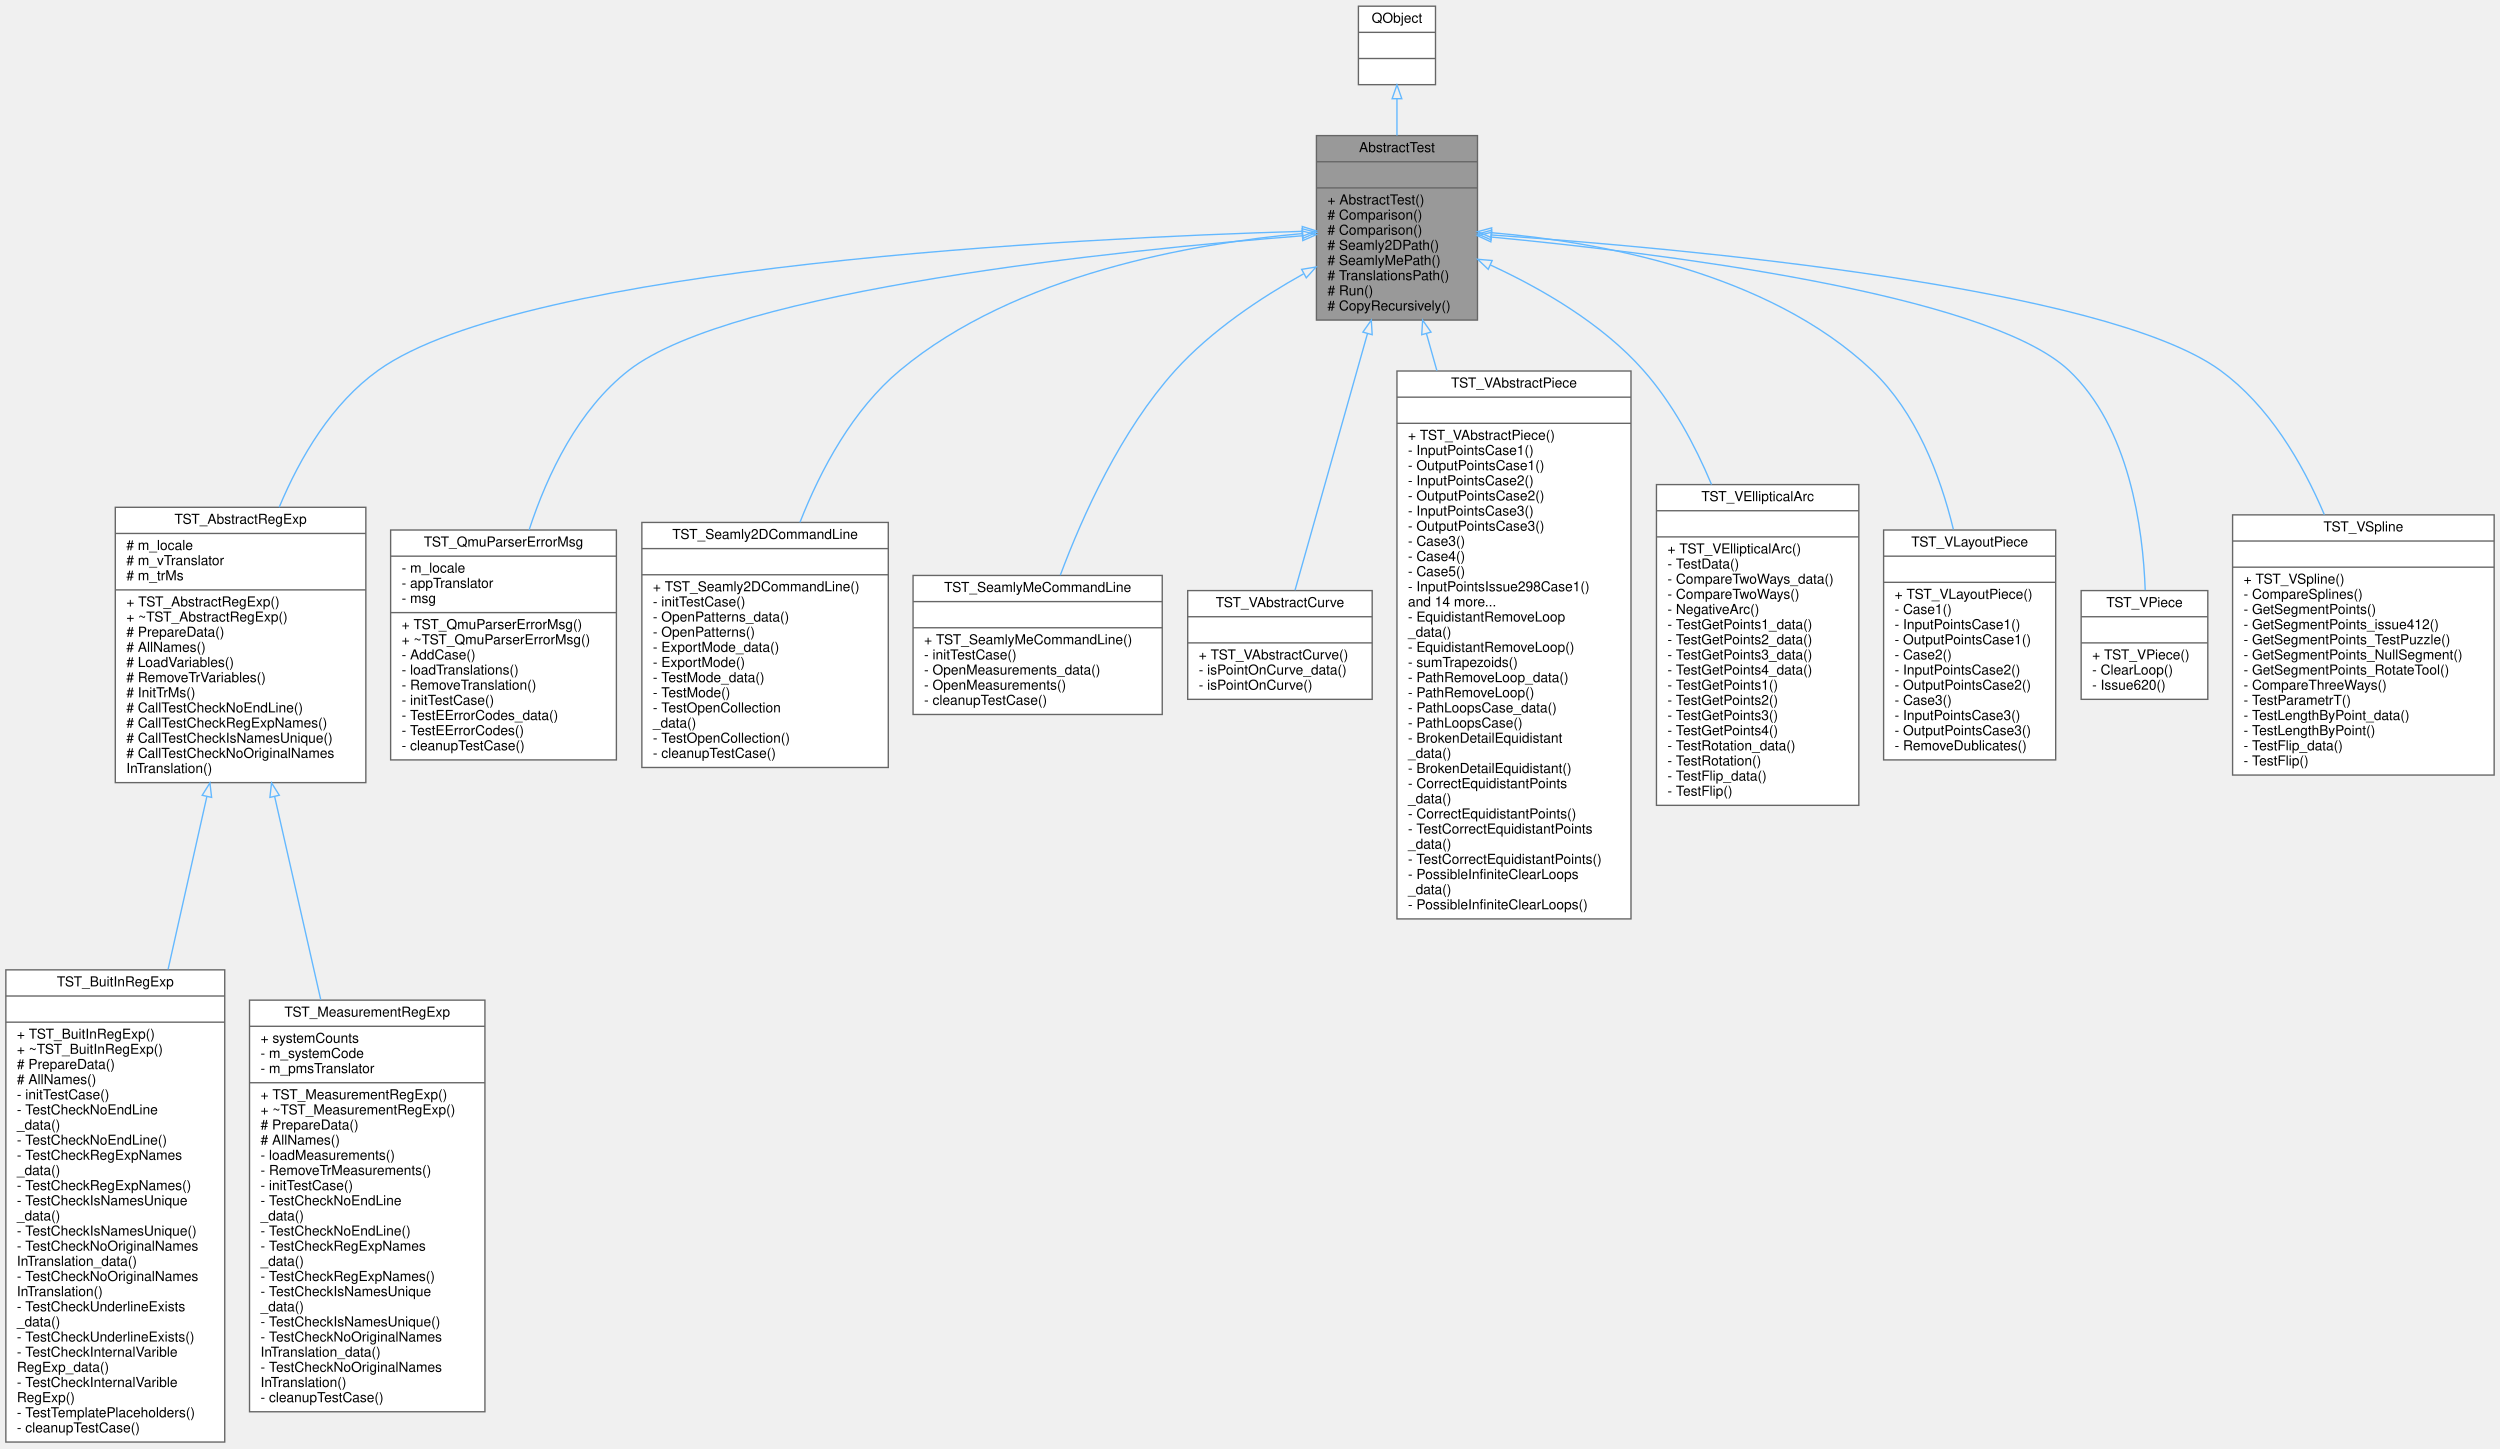
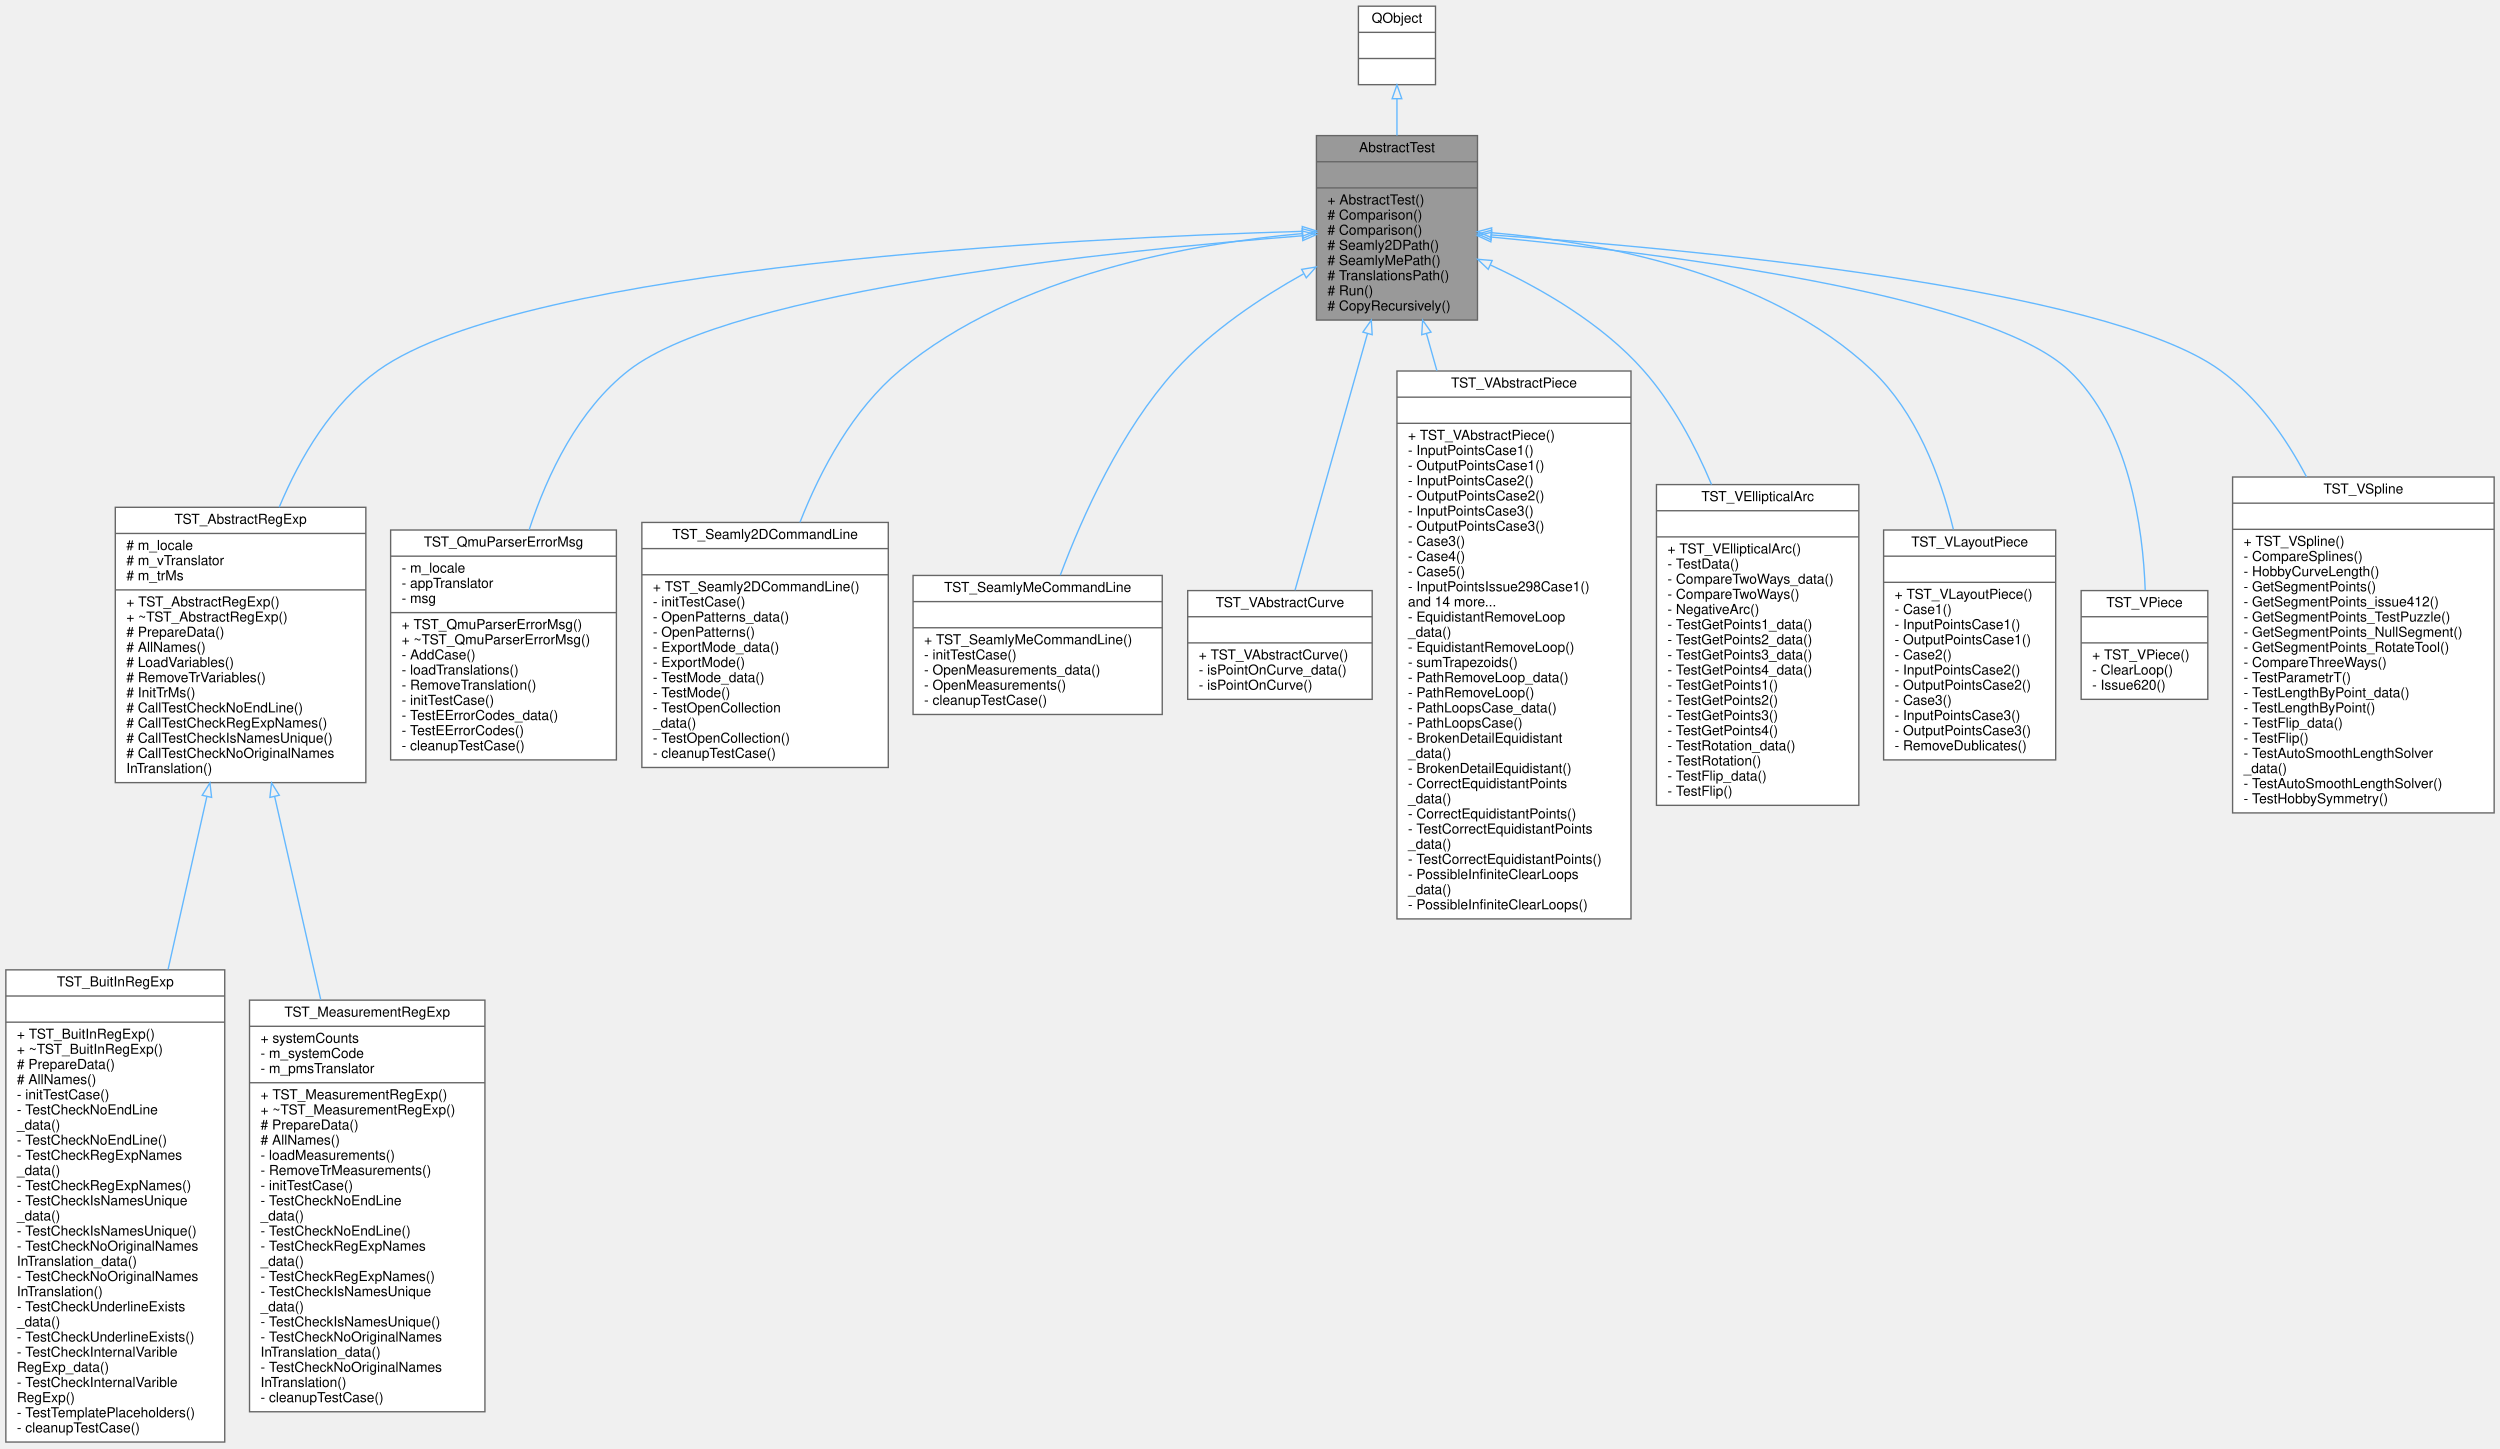
<svg xmlns="http://www.w3.org/2000/svg" xmlns:xlink="http://www.w3.org/1999/xlink" width="1816pt" height="1052pt" viewBox="0.00 0.00 1815.50 1052.00">
  <g id="graph0" class="graph" transform="scale(1 1) rotate(0) translate(4 1048)">
    <g id="node1" class="node">
      <g id="a_node1">
        <a xlink:title=" ">
          <polygon fill="#999999" stroke="#666666" points="952,-815.5 952,-949.5 1069,-949.5 1069,-815.5 952,-815.5" />
          <text text-anchor="middle" x="1010.5" y="-937.5" font-family="Helvetica,sans-Serif" font-size="10.00">AbstractTest</text>
          <polyline fill="none" stroke="#666666" points="952,-930.5 1069,-930.5 " />
          <text text-anchor="middle" x="1010.5" y="-918.5" font-family="Helvetica,sans-Serif" font-size="10.00"> </text>
          <polyline fill="none" stroke="#666666" points="952,-911.5 1069,-911.5 " />
          <text text-anchor="start" x="960" y="-899.5" font-family="Helvetica,sans-Serif" font-size="10.00">+ AbstractTest()</text>
          <text text-anchor="start" x="960" y="-888.5" font-family="Helvetica,sans-Serif" font-size="10.00"># Comparison()</text>
          <text text-anchor="start" x="960" y="-877.5" font-family="Helvetica,sans-Serif" font-size="10.00"># Comparison()</text>
          <text text-anchor="start" x="960" y="-866.5" font-family="Helvetica,sans-Serif" font-size="10.00"># Seamly2DPath()</text>
          <text text-anchor="start" x="960" y="-855.5" font-family="Helvetica,sans-Serif" font-size="10.00"># SeamlyMePath()</text>
          <text text-anchor="start" x="960" y="-844.5" font-family="Helvetica,sans-Serif" font-size="10.00"># TranslationsPath()</text>
          <text text-anchor="start" x="960" y="-833.5" font-family="Helvetica,sans-Serif" font-size="10.00"># Run()</text>
          <text text-anchor="start" x="960" y="-822.5" font-family="Helvetica,sans-Serif" font-size="10.00"># CopyRecursively()</text>
        </a>
      </g>
    </g>
    <g id="node3" class="node">
      <g id="a_node3">
        <a xlink:href="../../d7/d66/classTST__AbstractRegExp.html" target="_top" xlink:title=" ">
          <polygon fill="white" stroke="#666666" points="79.5,-479.5 79.5,-679.5 261.5,-679.5 261.5,-479.5 79.5,-479.5" />
          <text text-anchor="middle" x="170.5" y="-667.5" font-family="Helvetica,sans-Serif" font-size="10.00">TST_AbstractRegExp</text>
          <polyline fill="none" stroke="#666666" points="79.5,-660.5 261.5,-660.5 " />
          <text text-anchor="start" x="87.5" y="-648.5" font-family="Helvetica,sans-Serif" font-size="10.00"># m_locale</text>
          <text text-anchor="start" x="87.5" y="-637.5" font-family="Helvetica,sans-Serif" font-size="10.00"># m_vTranslator</text>
          <text text-anchor="start" x="87.5" y="-626.5" font-family="Helvetica,sans-Serif" font-size="10.00"># m_trMs</text>
          <polyline fill="none" stroke="#666666" points="79.5,-619.5 261.5,-619.5 " />
          <text text-anchor="start" x="87.5" y="-607.5" font-family="Helvetica,sans-Serif" font-size="10.00">+ TST_AbstractRegExp()</text>
          <text text-anchor="start" x="87.5" y="-596.5" font-family="Helvetica,sans-Serif" font-size="10.00">+ ~TST_AbstractRegExp()</text>
          <text text-anchor="start" x="87.5" y="-585.5" font-family="Helvetica,sans-Serif" font-size="10.00"># PrepareData()</text>
          <text text-anchor="start" x="87.5" y="-574.5" font-family="Helvetica,sans-Serif" font-size="10.00"># AllNames()</text>
          <text text-anchor="start" x="87.5" y="-563.5" font-family="Helvetica,sans-Serif" font-size="10.00"># LoadVariables()</text>
          <text text-anchor="start" x="87.5" y="-552.5" font-family="Helvetica,sans-Serif" font-size="10.00"># RemoveTrVariables()</text>
          <text text-anchor="start" x="87.5" y="-541.5" font-family="Helvetica,sans-Serif" font-size="10.00"># InitTrMs()</text>
          <text text-anchor="start" x="87.5" y="-530.5" font-family="Helvetica,sans-Serif" font-size="10.00"># CallTestCheckNoEndLine()</text>
          <text text-anchor="start" x="87.5" y="-519.5" font-family="Helvetica,sans-Serif" font-size="10.00"># CallTestCheckRegExpNames()</text>
          <text text-anchor="start" x="87.5" y="-508.5" font-family="Helvetica,sans-Serif" font-size="10.00"># CallTestCheckIsNamesUnique()</text>
          <text text-anchor="start" x="87.5" y="-497.5" font-family="Helvetica,sans-Serif" font-size="10.00"># CallTestCheckNoOriginalNames</text>
          <text text-anchor="start" x="87.5" y="-486.5" font-family="Helvetica,sans-Serif" font-size="10.00">InTranslation()</text>
        </a>
      </g>
    </g>
    <g id="edge2" class="edge">
      <path fill="none" stroke="#63b8ff" d="M941.47,-879.96C778.86,-875.1 377.4,-855.46 270.5,-779 236.92,-754.98 213.94,-716.36 198.56,-679.54" />
      <polygon fill="none" stroke="#63b8ff" points="941.73,-883.47 951.83,-880.26 941.93,-876.48 941.73,-883.47" />
    </g>
    <g id="node6" class="node">
      <g id="a_node6">
        <a xlink:href="../../de/da6/classTST__QmuParserErrorMsg.html" target="_top" xlink:title=" ">
          <polygon fill="white" stroke="#666666" points="279.5,-496 279.5,-663 443.5,-663 443.5,-496 279.5,-496" />
          <text text-anchor="middle" x="361.5" y="-651" font-family="Helvetica,sans-Serif" font-size="10.00">TST_QmuParserErrorMsg</text>
          <polyline fill="none" stroke="#666666" points="279.5,-644 443.5,-644 " />
          <text text-anchor="start" x="287.5" y="-632" font-family="Helvetica,sans-Serif" font-size="10.00">- m_locale</text>
          <text text-anchor="start" x="287.5" y="-621" font-family="Helvetica,sans-Serif" font-size="10.00">- appTranslator</text>
          <text text-anchor="start" x="287.5" y="-610" font-family="Helvetica,sans-Serif" font-size="10.00">- msg</text>
          <polyline fill="none" stroke="#666666" points="279.5,-603 443.5,-603 " />
          <text text-anchor="start" x="287.5" y="-591" font-family="Helvetica,sans-Serif" font-size="10.00">+ TST_QmuParserErrorMsg()</text>
          <text text-anchor="start" x="287.5" y="-580" font-family="Helvetica,sans-Serif" font-size="10.00">+ ~TST_QmuParserErrorMsg()</text>
          <text text-anchor="start" x="287.5" y="-569" font-family="Helvetica,sans-Serif" font-size="10.00">- AddCase()</text>
          <text text-anchor="start" x="287.5" y="-558" font-family="Helvetica,sans-Serif" font-size="10.00">- loadTranslations()</text>
          <text text-anchor="start" x="287.5" y="-547" font-family="Helvetica,sans-Serif" font-size="10.00">- RemoveTranslation()</text>
          <text text-anchor="start" x="287.5" y="-536" font-family="Helvetica,sans-Serif" font-size="10.00">- initTestCase()</text>
          <text text-anchor="start" x="287.5" y="-525" font-family="Helvetica,sans-Serif" font-size="10.00">- TestEErrorCodes_data()</text>
          <text text-anchor="start" x="287.5" y="-514" font-family="Helvetica,sans-Serif" font-size="10.00">- TestEErrorCodes()</text>
          <text text-anchor="start" x="287.5" y="-503" font-family="Helvetica,sans-Serif" font-size="10.00">- cleanupTestCase()</text>
        </a>
      </g>
    </g>
    <g id="edge5" class="edge">
      <path fill="none" stroke="#63b8ff" d="M941.82,-876.73C810.02,-866.34 527.97,-837.73 452.5,-779 415.92,-750.54 393.53,-703.99 380.11,-663.12" />
      <polygon fill="none" stroke="#63b8ff" points="941.57,-880.22 951.81,-877.51 942.11,-873.24 941.57,-880.22" />
    </g>
    <g id="node7" class="node">
      <g id="a_node7">
        <a xlink:href="../../d2/d3e/classTST__Seamly2DCommandLine.html" target="_top" xlink:title=" ">
          <polygon fill="white" stroke="#666666" points="462,-490.5 462,-668.5 641,-668.5 641,-490.5 462,-490.5" />
          <text text-anchor="middle" x="551.5" y="-656.5" font-family="Helvetica,sans-Serif" font-size="10.00">TST_Seamly2DCommandLine</text>
          <polyline fill="none" stroke="#666666" points="462,-649.5 641,-649.5 " />
          <text text-anchor="middle" x="551.5" y="-637.5" font-family="Helvetica,sans-Serif" font-size="10.00"> </text>
          <polyline fill="none" stroke="#666666" points="462,-630.5 641,-630.5 " />
          <text text-anchor="start" x="470" y="-618.5" font-family="Helvetica,sans-Serif" font-size="10.00">+ TST_Seamly2DCommandLine()</text>
          <text text-anchor="start" x="470" y="-607.5" font-family="Helvetica,sans-Serif" font-size="10.00">- initTestCase()</text>
          <text text-anchor="start" x="470" y="-596.5" font-family="Helvetica,sans-Serif" font-size="10.00">- OpenPatterns_data()</text>
          <text text-anchor="start" x="470" y="-585.5" font-family="Helvetica,sans-Serif" font-size="10.00">- OpenPatterns()</text>
          <text text-anchor="start" x="470" y="-574.5" font-family="Helvetica,sans-Serif" font-size="10.00">- ExportMode_data()</text>
          <text text-anchor="start" x="470" y="-563.5" font-family="Helvetica,sans-Serif" font-size="10.00">- ExportMode()</text>
          <text text-anchor="start" x="470" y="-552.5" font-family="Helvetica,sans-Serif" font-size="10.00">- TestMode_data()</text>
          <text text-anchor="start" x="470" y="-541.5" font-family="Helvetica,sans-Serif" font-size="10.00">- TestMode()</text>
          <text text-anchor="start" x="470" y="-530.5" font-family="Helvetica,sans-Serif" font-size="10.00">- TestOpenCollection</text>
          <text text-anchor="start" x="470" y="-519.5" font-family="Helvetica,sans-Serif" font-size="10.00">_data()</text>
          <text text-anchor="start" x="470" y="-508.5" font-family="Helvetica,sans-Serif" font-size="10.00">- TestOpenCollection()</text>
          <text text-anchor="start" x="470" y="-497.5" font-family="Helvetica,sans-Serif" font-size="10.00">- cleanupTestCase()</text>
        </a>
      </g>
    </g>
    <g id="edge6" class="edge">
      <path fill="none" stroke="#63b8ff" d="M941.61,-878.32C862.73,-871.29 733.59,-849.03 649.5,-779 615.39,-750.59 592.11,-707.41 576.83,-668.57" />
      <polygon fill="none" stroke="#63b8ff" points="941.67,-881.83 951.92,-879.17 942.25,-874.86 941.67,-881.83" />
    </g>
    <g id="node8" class="node">
      <g id="a_node8">
        <a xlink:href="../../d8/dde/classTST__SeamlyMeCommandLine.html" target="_top" xlink:title=" ">
          <polygon fill="white" stroke="#666666" points="659,-529 659,-630 840,-630 840,-529 659,-529" />
          <text text-anchor="middle" x="749.5" y="-618" font-family="Helvetica,sans-Serif" font-size="10.00">TST_SeamlyMeCommandLine</text>
          <polyline fill="none" stroke="#666666" points="659,-611 840,-611 " />
          <text text-anchor="middle" x="749.5" y="-599" font-family="Helvetica,sans-Serif" font-size="10.00"> </text>
          <polyline fill="none" stroke="#666666" points="659,-592 840,-592 " />
          <text text-anchor="start" x="667" y="-580" font-family="Helvetica,sans-Serif" font-size="10.00">+ TST_SeamlyMeCommandLine()</text>
          <text text-anchor="start" x="667" y="-569" font-family="Helvetica,sans-Serif" font-size="10.00">- initTestCase()</text>
          <text text-anchor="start" x="667" y="-558" font-family="Helvetica,sans-Serif" font-size="10.00">- OpenMeasurements_data()</text>
          <text text-anchor="start" x="667" y="-547" font-family="Helvetica,sans-Serif" font-size="10.00">- OpenMeasurements()</text>
          <text text-anchor="start" x="667" y="-536" font-family="Helvetica,sans-Serif" font-size="10.00">- cleanupTestCase()</text>
        </a>
      </g>
    </g>
    <g id="edge7" class="edge">
      <path fill="none" stroke="#63b8ff" d="M942.61,-849.07C911.34,-831.62 875.5,-807.74 849.5,-779 810.03,-735.36 782.1,-673.27 765.96,-630.2" />
      <polygon fill="none" stroke="#63b8ff" points="941.27,-852.33 951.73,-854.05 944.63,-846.18 941.27,-852.33" />
    </g>
    <g id="node9" class="node">
      <g id="a_node9">
        <a xlink:href="../../d3/d1d/classTST__VAbstractCurve.html" target="_top" xlink:title=" ">
          <polygon fill="white" stroke="#666666" points="858.5,-540 858.5,-619 992.5,-619 992.5,-540 858.5,-540" />
          <text text-anchor="middle" x="925.5" y="-607" font-family="Helvetica,sans-Serif" font-size="10.00">TST_VAbstractCurve</text>
          <polyline fill="none" stroke="#666666" points="858.5,-600 992.5,-600 " />
          <text text-anchor="middle" x="925.5" y="-588" font-family="Helvetica,sans-Serif" font-size="10.00"> </text>
          <polyline fill="none" stroke="#666666" points="858.5,-581 992.5,-581 " />
          <text text-anchor="start" x="866.5" y="-569" font-family="Helvetica,sans-Serif" font-size="10.00">+ TST_VAbstractCurve()</text>
          <text text-anchor="start" x="866.5" y="-558" font-family="Helvetica,sans-Serif" font-size="10.00">- isPointOnCurve_data()</text>
          <text text-anchor="start" x="866.5" y="-547" font-family="Helvetica,sans-Serif" font-size="10.00">- isPointOnCurve()</text>
        </a>
      </g>
    </g>
    <g id="edge8" class="edge">
      <path fill="none" stroke="#63b8ff" d="M989.1,-805.73C972.34,-746.37 949.7,-666.21 936.45,-619.26" />
      <polygon fill="none" stroke="#63b8ff" points="985.76,-806.77 991.85,-815.44 992.5,-804.87 985.76,-806.77" />
    </g>
    <g id="node10" class="node">
      <g id="a_node10">
        <a xlink:href="../../d6/d89/classTST__VAbstractPiece.html" target="_top" xlink:title=" ">
          <polygon fill="white" stroke="#666666" points="1010.5,-380.5 1010.5,-778.5 1180.5,-778.5 1180.5,-380.5 1010.5,-380.5" />
          <text text-anchor="middle" x="1095.5" y="-766.5" font-family="Helvetica,sans-Serif" font-size="10.00">TST_VAbstractPiece</text>
          <polyline fill="none" stroke="#666666" points="1010.5,-759.5 1180.5,-759.5 " />
          <text text-anchor="middle" x="1095.5" y="-747.5" font-family="Helvetica,sans-Serif" font-size="10.00"> </text>
          <polyline fill="none" stroke="#666666" points="1010.5,-740.5 1180.5,-740.5 " />
          <text text-anchor="start" x="1018.5" y="-728.5" font-family="Helvetica,sans-Serif" font-size="10.00">+ TST_VAbstractPiece()</text>
          <text text-anchor="start" x="1018.5" y="-717.5" font-family="Helvetica,sans-Serif" font-size="10.00">- InputPointsCase1()</text>
          <text text-anchor="start" x="1018.5" y="-706.5" font-family="Helvetica,sans-Serif" font-size="10.00">- OutputPointsCase1()</text>
          <text text-anchor="start" x="1018.5" y="-695.5" font-family="Helvetica,sans-Serif" font-size="10.00">- InputPointsCase2()</text>
          <text text-anchor="start" x="1018.5" y="-684.5" font-family="Helvetica,sans-Serif" font-size="10.00">- OutputPointsCase2()</text>
          <text text-anchor="start" x="1018.5" y="-673.5" font-family="Helvetica,sans-Serif" font-size="10.00">- InputPointsCase3()</text>
          <text text-anchor="start" x="1018.5" y="-662.5" font-family="Helvetica,sans-Serif" font-size="10.00">- OutputPointsCase3()</text>
          <text text-anchor="start" x="1018.5" y="-651.5" font-family="Helvetica,sans-Serif" font-size="10.00">- Case3()</text>
          <text text-anchor="start" x="1018.5" y="-640.5" font-family="Helvetica,sans-Serif" font-size="10.00">- Case4()</text>
          <text text-anchor="start" x="1018.5" y="-629.5" font-family="Helvetica,sans-Serif" font-size="10.00">- Case5()</text>
          <text text-anchor="start" x="1018.5" y="-618.5" font-family="Helvetica,sans-Serif" font-size="10.00">- InputPointsIssue298Case1()</text>
          <text text-anchor="start" x="1018.5" y="-607.5" font-family="Helvetica,sans-Serif" font-size="10.00">and 14 more...</text>
          <text text-anchor="start" x="1018.5" y="-596.5" font-family="Helvetica,sans-Serif" font-size="10.00">- EquidistantRemoveLoop</text>
          <text text-anchor="start" x="1018.5" y="-585.5" font-family="Helvetica,sans-Serif" font-size="10.00">_data()</text>
          <text text-anchor="start" x="1018.5" y="-574.5" font-family="Helvetica,sans-Serif" font-size="10.00">- EquidistantRemoveLoop()</text>
          <text text-anchor="start" x="1018.5" y="-563.5" font-family="Helvetica,sans-Serif" font-size="10.00">- sumTrapezoids()</text>
          <text text-anchor="start" x="1018.5" y="-552.5" font-family="Helvetica,sans-Serif" font-size="10.00">- PathRemoveLoop_data()</text>
          <text text-anchor="start" x="1018.5" y="-541.5" font-family="Helvetica,sans-Serif" font-size="10.00">- PathRemoveLoop()</text>
          <text text-anchor="start" x="1018.5" y="-530.5" font-family="Helvetica,sans-Serif" font-size="10.00">- PathLoopsCase_data()</text>
          <text text-anchor="start" x="1018.5" y="-519.5" font-family="Helvetica,sans-Serif" font-size="10.00">- PathLoopsCase()</text>
          <text text-anchor="start" x="1018.5" y="-508.5" font-family="Helvetica,sans-Serif" font-size="10.00">- BrokenDetailEquidistant</text>
          <text text-anchor="start" x="1018.5" y="-497.5" font-family="Helvetica,sans-Serif" font-size="10.00">_data()</text>
          <text text-anchor="start" x="1018.5" y="-486.5" font-family="Helvetica,sans-Serif" font-size="10.00">- BrokenDetailEquidistant()</text>
          <text text-anchor="start" x="1018.5" y="-475.5" font-family="Helvetica,sans-Serif" font-size="10.00">- CorrectEquidistantPoints</text>
          <text text-anchor="start" x="1018.5" y="-464.5" font-family="Helvetica,sans-Serif" font-size="10.00">_data()</text>
          <text text-anchor="start" x="1018.5" y="-453.5" font-family="Helvetica,sans-Serif" font-size="10.00">- CorrectEquidistantPoints()</text>
          <text text-anchor="start" x="1018.5" y="-442.5" font-family="Helvetica,sans-Serif" font-size="10.00">- TestCorrectEquidistantPoints</text>
          <text text-anchor="start" x="1018.5" y="-431.5" font-family="Helvetica,sans-Serif" font-size="10.00">_data()</text>
          <text text-anchor="start" x="1018.5" y="-420.5" font-family="Helvetica,sans-Serif" font-size="10.00">- TestCorrectEquidistantPoints()</text>
          <text text-anchor="start" x="1018.5" y="-409.5" font-family="Helvetica,sans-Serif" font-size="10.00">- PossibleInfiniteClearLoops</text>
          <text text-anchor="start" x="1018.5" y="-398.5" font-family="Helvetica,sans-Serif" font-size="10.00">_data()</text>
          <text text-anchor="start" x="1018.5" y="-387.5" font-family="Helvetica,sans-Serif" font-size="10.00">- PossibleInfiniteClearLoops()</text>
        </a>
      </g>
    </g>
    <g id="edge9" class="edge">
      <path fill="none" stroke="#63b8ff" d="M1031.94,-805.59C1034.36,-797.02 1036.9,-788.01 1039.52,-778.74" />
      <polygon fill="none" stroke="#63b8ff" points="1028.5,-804.87 1029.15,-815.44 1035.24,-806.77 1028.5,-804.87" />
    </g>
    <g id="node11" class="node">
      <g id="a_node11">
        <a xlink:href="../../d2/d9c/classTST__VEllipticalArc.html" target="_top" xlink:title=" ">
          <polygon fill="white" stroke="#666666" points="1199,-463 1199,-696 1346,-696 1346,-463 1199,-463" />
          <text text-anchor="middle" x="1272.5" y="-684" font-family="Helvetica,sans-Serif" font-size="10.00">TST_VEllipticalArc</text>
          <polyline fill="none" stroke="#666666" points="1199,-677 1346,-677 " />
          <text text-anchor="middle" x="1272.5" y="-665" font-family="Helvetica,sans-Serif" font-size="10.00"> </text>
          <polyline fill="none" stroke="#666666" points="1199,-658 1346,-658 " />
          <text text-anchor="start" x="1207" y="-646" font-family="Helvetica,sans-Serif" font-size="10.00">+ TST_VEllipticalArc()</text>
          <text text-anchor="start" x="1207" y="-635" font-family="Helvetica,sans-Serif" font-size="10.00">- TestData()</text>
          <text text-anchor="start" x="1207" y="-624" font-family="Helvetica,sans-Serif" font-size="10.00">- CompareTwoWays_data()</text>
          <text text-anchor="start" x="1207" y="-613" font-family="Helvetica,sans-Serif" font-size="10.00">- CompareTwoWays()</text>
          <text text-anchor="start" x="1207" y="-602" font-family="Helvetica,sans-Serif" font-size="10.00">- NegativeArc()</text>
          <text text-anchor="start" x="1207" y="-591" font-family="Helvetica,sans-Serif" font-size="10.00">- TestGetPoints1_data()</text>
          <text text-anchor="start" x="1207" y="-580" font-family="Helvetica,sans-Serif" font-size="10.00">- TestGetPoints2_data()</text>
          <text text-anchor="start" x="1207" y="-569" font-family="Helvetica,sans-Serif" font-size="10.00">- TestGetPoints3_data()</text>
          <text text-anchor="start" x="1207" y="-558" font-family="Helvetica,sans-Serif" font-size="10.00">- TestGetPoints4_data()</text>
          <text text-anchor="start" x="1207" y="-547" font-family="Helvetica,sans-Serif" font-size="10.00">- TestGetPoints1()</text>
          <text text-anchor="start" x="1207" y="-536" font-family="Helvetica,sans-Serif" font-size="10.00">- TestGetPoints2()</text>
          <text text-anchor="start" x="1207" y="-525" font-family="Helvetica,sans-Serif" font-size="10.00">- TestGetPoints3()</text>
          <text text-anchor="start" x="1207" y="-514" font-family="Helvetica,sans-Serif" font-size="10.00">- TestGetPoints4()</text>
          <text text-anchor="start" x="1207" y="-503" font-family="Helvetica,sans-Serif" font-size="10.00">- TestRotation_data()</text>
          <text text-anchor="start" x="1207" y="-492" font-family="Helvetica,sans-Serif" font-size="10.00">- TestRotation()</text>
          <text text-anchor="start" x="1207" y="-481" font-family="Helvetica,sans-Serif" font-size="10.00">- TestFlip_data()</text>
          <text text-anchor="start" x="1207" y="-470" font-family="Helvetica,sans-Serif" font-size="10.00">- TestFlip()</text>
        </a>
      </g>
    </g>
    <g id="edge10" class="edge">
      <path fill="none" stroke="#63b8ff" d="M1078.33,-855.52C1115.28,-838.49 1159.45,-813.02 1189.5,-779 1210.52,-755.2 1226.73,-725.32 1239.01,-696.03" />
      <polygon fill="none" stroke="#63b8ff" points="1076.79,-852.38 1069.1,-859.67 1079.66,-858.76 1076.79,-852.38" />
    </g>
    <g id="node12" class="node">
      <g id="a_node12">
        <a xlink:href="../../d4/dd0/classTST__VLayoutPiece.html" target="_top" xlink:title=" ">
          <polygon fill="white" stroke="#666666" points="1364,-496 1364,-663 1489,-663 1489,-496 1364,-496" />
          <text text-anchor="middle" x="1426.5" y="-651" font-family="Helvetica,sans-Serif" font-size="10.00">TST_VLayoutPiece</text>
          <polyline fill="none" stroke="#666666" points="1364,-644 1489,-644 " />
          <text text-anchor="middle" x="1426.5" y="-632" font-family="Helvetica,sans-Serif" font-size="10.00"> </text>
          <polyline fill="none" stroke="#666666" points="1364,-625 1489,-625 " />
          <text text-anchor="start" x="1372" y="-613" font-family="Helvetica,sans-Serif" font-size="10.00">+ TST_VLayoutPiece()</text>
          <text text-anchor="start" x="1372" y="-602" font-family="Helvetica,sans-Serif" font-size="10.00">- Case1()</text>
          <text text-anchor="start" x="1372" y="-591" font-family="Helvetica,sans-Serif" font-size="10.00">- InputPointsCase1()</text>
          <text text-anchor="start" x="1372" y="-580" font-family="Helvetica,sans-Serif" font-size="10.00">- OutputPointsCase1()</text>
          <text text-anchor="start" x="1372" y="-569" font-family="Helvetica,sans-Serif" font-size="10.00">- Case2()</text>
          <text text-anchor="start" x="1372" y="-558" font-family="Helvetica,sans-Serif" font-size="10.00">- InputPointsCase2()</text>
          <text text-anchor="start" x="1372" y="-547" font-family="Helvetica,sans-Serif" font-size="10.00">- OutputPointsCase2()</text>
          <text text-anchor="start" x="1372" y="-536" font-family="Helvetica,sans-Serif" font-size="10.00">- Case3()</text>
          <text text-anchor="start" x="1372" y="-525" font-family="Helvetica,sans-Serif" font-size="10.00">- InputPointsCase3()</text>
          <text text-anchor="start" x="1372" y="-514" font-family="Helvetica,sans-Serif" font-size="10.00">- OutputPointsCase3()</text>
          <text text-anchor="start" x="1372" y="-503" font-family="Helvetica,sans-Serif" font-size="10.00">- RemoveDublicates()</text>
        </a>
      </g>
    </g>
    <g id="edge11" class="edge">
      <path fill="none" stroke="#63b8ff" d="M1079.12,-878.96C1155.99,-872.5 1279.72,-850.74 1355.5,-779 1387.39,-748.8 1404.99,-703.3 1414.68,-663.48" />
      <polygon fill="none" stroke="#63b8ff" points="1078.76,-875.48 1069.06,-879.74 1079.3,-882.46 1078.76,-875.48" />
    </g>
    <g id="node13" class="node">
      <g id="a_node13">
        <a xlink:href="../../db/dbb/classTST__VPiece.html" target="_top" xlink:title=" ">
          <polygon fill="white" stroke="#666666" points="1507.5,-540 1507.5,-619 1599.5,-619 1599.5,-540 1507.5,-540" />
          <text text-anchor="middle" x="1553.5" y="-607" font-family="Helvetica,sans-Serif" font-size="10.00">TST_VPiece</text>
          <polyline fill="none" stroke="#666666" points="1507.5,-600 1599.5,-600 " />
          <text text-anchor="middle" x="1553.5" y="-588" font-family="Helvetica,sans-Serif" font-size="10.00"> </text>
          <polyline fill="none" stroke="#666666" points="1507.5,-581 1599.5,-581 " />
          <text text-anchor="start" x="1515.5" y="-569" font-family="Helvetica,sans-Serif" font-size="10.00">+ TST_VPiece()</text>
          <text text-anchor="start" x="1515.5" y="-558" font-family="Helvetica,sans-Serif" font-size="10.00">- ClearLoop()</text>
          <text text-anchor="start" x="1515.5" y="-547" font-family="Helvetica,sans-Serif" font-size="10.00">- Issue620()</text>
        </a>
      </g>
    </g>
    <g id="edge12" class="edge">
      <path fill="none" stroke="#63b8ff" d="M1079.2,-875.79C1198.86,-864.47 1438.55,-835.27 1498.5,-779 1542.56,-737.64 1552.42,-664.38 1554.03,-619.36" />
      <polygon fill="none" stroke="#63b8ff" points="1078.68,-872.32 1069.05,-876.74 1079.33,-879.29 1078.68,-872.32" />
    </g>
    <g id="node14" class="node">
      <g id="a_node14">
        <a xlink:href="../../d7/d3f/classTST__VSpline.html" target="_top" xlink:title=" ">
-           <polygon fill="white" stroke="#666666" points="1617.5,-485 1617.5,-674 1807.5,-674 1807.5,-485 1617.5,-485" />
-           <text text-anchor="middle" x="1712.5" y="-662" font-family="Helvetica,sans-Serif" font-size="10.00">TST_VSpline</text>
-           <polyline fill="none" stroke="#666666" points="1617.5,-655 1807.5,-655 " />
-           <text text-anchor="middle" x="1712.5" y="-643" font-family="Helvetica,sans-Serif" font-size="10.00"> </text>
-           <polyline fill="none" stroke="#666666" points="1617.5,-636 1807.5,-636 " />
-           <text text-anchor="start" x="1625.5" y="-624" font-family="Helvetica,sans-Serif" font-size="10.00">+ TST_VSpline()</text>
-           <text text-anchor="start" x="1625.5" y="-613" font-family="Helvetica,sans-Serif" font-size="10.00">- CompareSplines()</text>
-           <text text-anchor="start" x="1625.5" y="-602" font-family="Helvetica,sans-Serif" font-size="10.00">- GetSegmentPoints()</text>
-           <text text-anchor="start" x="1625.5" y="-591" font-family="Helvetica,sans-Serif" font-size="10.00">- GetSegmentPoints_issue412()</text>
-           <text text-anchor="start" x="1625.5" y="-580" font-family="Helvetica,sans-Serif" font-size="10.00">- GetSegmentPoints_TestPuzzle()</text>
-           <text text-anchor="start" x="1625.5" y="-569" font-family="Helvetica,sans-Serif" font-size="10.00">- GetSegmentPoints_NullSegment()</text>
-           <text text-anchor="start" x="1625.5" y="-558" font-family="Helvetica,sans-Serif" font-size="10.00">- GetSegmentPoints_RotateTool()</text>
-           <text text-anchor="start" x="1625.5" y="-547" font-family="Helvetica,sans-Serif" font-size="10.00">- CompareThreeWays()</text>
-           <text text-anchor="start" x="1625.5" y="-536" font-family="Helvetica,sans-Serif" font-size="10.00">- TestParametrT()</text>
-           <text text-anchor="start" x="1625.5" y="-525" font-family="Helvetica,sans-Serif" font-size="10.00">- TestLengthByPoint_data()</text>
-           <text text-anchor="start" x="1625.5" y="-514" font-family="Helvetica,sans-Serif" font-size="10.00">- TestLengthByPoint()</text>
-           <text text-anchor="start" x="1625.5" y="-503" font-family="Helvetica,sans-Serif" font-size="10.00">- TestFlip_data()</text>
-           <text text-anchor="start" x="1625.5" y="-492" font-family="Helvetica,sans-Serif" font-size="10.00">- TestFlip()</text>
+           <polygon fill="white" stroke="#666666" points="1617.5,-457.5 1617.5,-701.5 1807.5,-701.5 1807.5,-457.5 1617.5,-457.5" />
+           <text text-anchor="middle" x="1712.5" y="-689.5" font-family="Helvetica,sans-Serif" font-size="10.00">TST_VSpline</text>
+           <polyline fill="none" stroke="#666666" points="1617.5,-682.5 1807.5,-682.5 " />
+           <text text-anchor="middle" x="1712.5" y="-670.5" font-family="Helvetica,sans-Serif" font-size="10.00"> </text>
+           <polyline fill="none" stroke="#666666" points="1617.5,-663.5 1807.5,-663.5 " />
+           <text text-anchor="start" x="1625.5" y="-651.5" font-family="Helvetica,sans-Serif" font-size="10.00">+ TST_VSpline()</text>
+           <text text-anchor="start" x="1625.5" y="-640.5" font-family="Helvetica,sans-Serif" font-size="10.00">- CompareSplines()</text>
+           <text text-anchor="start" x="1625.5" y="-629.5" font-family="Helvetica,sans-Serif" font-size="10.00">- HobbyCurveLength()</text>
+           <text text-anchor="start" x="1625.5" y="-618.5" font-family="Helvetica,sans-Serif" font-size="10.00">- GetSegmentPoints()</text>
+           <text text-anchor="start" x="1625.5" y="-607.5" font-family="Helvetica,sans-Serif" font-size="10.00">- GetSegmentPoints_issue412()</text>
+           <text text-anchor="start" x="1625.5" y="-596.5" font-family="Helvetica,sans-Serif" font-size="10.00">- GetSegmentPoints_TestPuzzle()</text>
+           <text text-anchor="start" x="1625.5" y="-585.5" font-family="Helvetica,sans-Serif" font-size="10.00">- GetSegmentPoints_NullSegment()</text>
+           <text text-anchor="start" x="1625.5" y="-574.5" font-family="Helvetica,sans-Serif" font-size="10.00">- GetSegmentPoints_RotateTool()</text>
+           <text text-anchor="start" x="1625.5" y="-563.5" font-family="Helvetica,sans-Serif" font-size="10.00">- CompareThreeWays()</text>
+           <text text-anchor="start" x="1625.5" y="-552.5" font-family="Helvetica,sans-Serif" font-size="10.00">- TestParametrT()</text>
+           <text text-anchor="start" x="1625.5" y="-541.5" font-family="Helvetica,sans-Serif" font-size="10.00">- TestLengthByPoint_data()</text>
+           <text text-anchor="start" x="1625.5" y="-530.5" font-family="Helvetica,sans-Serif" font-size="10.00">- TestLengthByPoint()</text>
+           <text text-anchor="start" x="1625.5" y="-519.5" font-family="Helvetica,sans-Serif" font-size="10.00">- TestFlip_data()</text>
+           <text text-anchor="start" x="1625.5" y="-508.5" font-family="Helvetica,sans-Serif" font-size="10.00">- TestFlip()</text>
+           <text text-anchor="start" x="1625.5" y="-497.5" font-family="Helvetica,sans-Serif" font-size="10.00">- TestAutoSmoothLengthSolver</text>
+           <text text-anchor="start" x="1625.5" y="-486.5" font-family="Helvetica,sans-Serif" font-size="10.00">_data()</text>
+           <text text-anchor="start" x="1625.5" y="-475.5" font-family="Helvetica,sans-Serif" font-size="10.00">- TestAutoSmoothLengthSolver()</text>
+           <text text-anchor="start" x="1625.5" y="-464.5" font-family="Helvetica,sans-Serif" font-size="10.00">- TestHobbySymmetry()</text>
        </a>
      </g>
    </g>
    <g id="edge13" class="edge">
-       <path fill="none" stroke="#63b8ff" d="M1079.18,-877.31C1217.78,-867.65 1524.88,-839.83 1608.5,-779 1643.66,-753.42 1667.94,-712.35 1684.14,-674.19" />
+       <path fill="none" stroke="#63b8ff" d="M1079.18,-877.31C1217.78,-867.65 1524.88,-839.83 1608.5,-779 1635.32,-759.49 1655.81,-730.96 1671.21,-701.58" />
      <polygon fill="none" stroke="#63b8ff" points="1078.83,-873.82 1069.1,-878 1079.31,-880.8 1078.83,-873.82" />
    </g>
    <g id="node2" class="node">
      <g id="a_node2">
        <a xlink:title=" ">
          <polygon fill="white" stroke="#666666" points="982.5,-986.5 982.5,-1043.5 1038.5,-1043.5 1038.5,-986.5 982.5,-986.5" />
          <text text-anchor="middle" x="1010.5" y="-1031.5" font-family="Helvetica,sans-Serif" font-size="10.00">QObject</text>
          <polyline fill="none" stroke="#666666" points="982.5,-1024.5 1038.5,-1024.5 " />
          <text text-anchor="middle" x="1010.5" y="-1012.5" font-family="Helvetica,sans-Serif" font-size="10.00"> </text>
          <polyline fill="none" stroke="#666666" points="982.5,-1005.5 1038.5,-1005.5 " />
          <text text-anchor="middle" x="1010.5" y="-993.5" font-family="Helvetica,sans-Serif" font-size="10.00"> </text>
        </a>
      </g>
    </g>
    <g id="edge1" class="edge">
      <path fill="none" stroke="#63b8ff" d="M1010.5,-976.16C1010.5,-967.78 1010.5,-958.67 1010.5,-949.53" />
      <polygon fill="none" stroke="#63b8ff" points="1007,-976.32 1010.5,-986.32 1014,-976.32 1007,-976.32" />
    </g>
    <g id="node4" class="node">
      <g id="a_node4">
        <a xlink:href="../../d8/d54/classTST__BuitInRegExp.html" target="_top" xlink:title=" ">
          <polygon fill="white" stroke="#666666" points="0,-0.5 0,-343.5 159,-343.5 159,-0.5 0,-0.5" />
          <text text-anchor="middle" x="79.5" y="-331.5" font-family="Helvetica,sans-Serif" font-size="10.00">TST_BuitInRegExp</text>
          <polyline fill="none" stroke="#666666" points="0,-324.5 159,-324.5 " />
          <text text-anchor="middle" x="79.5" y="-312.5" font-family="Helvetica,sans-Serif" font-size="10.00"> </text>
          <polyline fill="none" stroke="#666666" points="0,-305.5 159,-305.5 " />
          <text text-anchor="start" x="8" y="-293.5" font-family="Helvetica,sans-Serif" font-size="10.00">+ TST_BuitInRegExp()</text>
          <text text-anchor="start" x="8" y="-282.5" font-family="Helvetica,sans-Serif" font-size="10.00">+ ~TST_BuitInRegExp()</text>
          <text text-anchor="start" x="8" y="-271.5" font-family="Helvetica,sans-Serif" font-size="10.00"># PrepareData()</text>
          <text text-anchor="start" x="8" y="-260.5" font-family="Helvetica,sans-Serif" font-size="10.00"># AllNames()</text>
          <text text-anchor="start" x="8" y="-249.5" font-family="Helvetica,sans-Serif" font-size="10.00">- initTestCase()</text>
          <text text-anchor="start" x="8" y="-238.5" font-family="Helvetica,sans-Serif" font-size="10.00">- TestCheckNoEndLine</text>
          <text text-anchor="start" x="8" y="-227.5" font-family="Helvetica,sans-Serif" font-size="10.00">_data()</text>
          <text text-anchor="start" x="8" y="-216.5" font-family="Helvetica,sans-Serif" font-size="10.00">- TestCheckNoEndLine()</text>
          <text text-anchor="start" x="8" y="-205.5" font-family="Helvetica,sans-Serif" font-size="10.00">- TestCheckRegExpNames</text>
          <text text-anchor="start" x="8" y="-194.5" font-family="Helvetica,sans-Serif" font-size="10.00">_data()</text>
          <text text-anchor="start" x="8" y="-183.5" font-family="Helvetica,sans-Serif" font-size="10.00">- TestCheckRegExpNames()</text>
          <text text-anchor="start" x="8" y="-172.5" font-family="Helvetica,sans-Serif" font-size="10.00">- TestCheckIsNamesUnique</text>
          <text text-anchor="start" x="8" y="-161.5" font-family="Helvetica,sans-Serif" font-size="10.00">_data()</text>
          <text text-anchor="start" x="8" y="-150.5" font-family="Helvetica,sans-Serif" font-size="10.00">- TestCheckIsNamesUnique()</text>
          <text text-anchor="start" x="8" y="-139.5" font-family="Helvetica,sans-Serif" font-size="10.00">- TestCheckNoOriginalNames</text>
          <text text-anchor="start" x="8" y="-128.5" font-family="Helvetica,sans-Serif" font-size="10.00">InTranslation_data()</text>
          <text text-anchor="start" x="8" y="-117.5" font-family="Helvetica,sans-Serif" font-size="10.00">- TestCheckNoOriginalNames</text>
          <text text-anchor="start" x="8" y="-106.5" font-family="Helvetica,sans-Serif" font-size="10.00">InTranslation()</text>
          <text text-anchor="start" x="8" y="-95.5" font-family="Helvetica,sans-Serif" font-size="10.00">- TestCheckUnderlineExists</text>
          <text text-anchor="start" x="8" y="-84.5" font-family="Helvetica,sans-Serif" font-size="10.00">_data()</text>
          <text text-anchor="start" x="8" y="-73.5" font-family="Helvetica,sans-Serif" font-size="10.00">- TestCheckUnderlineExists()</text>
          <text text-anchor="start" x="8" y="-62.5" font-family="Helvetica,sans-Serif" font-size="10.00">- TestCheckInternalVarible</text>
          <text text-anchor="start" x="8" y="-51.5" font-family="Helvetica,sans-Serif" font-size="10.00">RegExp_data()</text>
          <text text-anchor="start" x="8" y="-40.5" font-family="Helvetica,sans-Serif" font-size="10.00">- TestCheckInternalVarible</text>
          <text text-anchor="start" x="8" y="-29.5" font-family="Helvetica,sans-Serif" font-size="10.00">RegExp()</text>
          <text text-anchor="start" x="8" y="-18.5" font-family="Helvetica,sans-Serif" font-size="10.00">- TestTemplatePlaceholders()</text>
          <text text-anchor="start" x="8" y="-7.5" font-family="Helvetica,sans-Serif" font-size="10.00">- cleanupTestCase()</text>
        </a>
      </g>
    </g>
    <g id="edge3" class="edge">
      <path fill="none" stroke="#63b8ff" d="M145.95,-469.11C137.3,-430.57 127.36,-386.27 117.85,-343.88" />
      <polygon fill="none" stroke="#63b8ff" points="142.63,-470.31 148.24,-479.3 149.46,-468.78 142.63,-470.31" />
    </g>
    <g id="node5" class="node">
      <g id="a_node5">
        <a xlink:href="../../da/d11/classTST__MeasurementRegExp.html" target="_top" xlink:title=" ">
          <polygon fill="white" stroke="#666666" points="177,-22.5 177,-321.5 348,-321.5 348,-22.5 177,-22.5" />
          <text text-anchor="middle" x="262.5" y="-309.5" font-family="Helvetica,sans-Serif" font-size="10.00">TST_MeasurementRegExp</text>
          <polyline fill="none" stroke="#666666" points="177,-302.5 348,-302.5 " />
          <text text-anchor="start" x="185" y="-290.5" font-family="Helvetica,sans-Serif" font-size="10.00">+ systemCounts</text>
          <text text-anchor="start" x="185" y="-279.5" font-family="Helvetica,sans-Serif" font-size="10.00">- m_systemCode</text>
          <text text-anchor="start" x="185" y="-268.5" font-family="Helvetica,sans-Serif" font-size="10.00">- m_pmsTranslator</text>
          <polyline fill="none" stroke="#666666" points="177,-261.5 348,-261.5 " />
          <text text-anchor="start" x="185" y="-249.5" font-family="Helvetica,sans-Serif" font-size="10.00">+ TST_MeasurementRegExp()</text>
          <text text-anchor="start" x="185" y="-238.5" font-family="Helvetica,sans-Serif" font-size="10.00">+ ~TST_MeasurementRegExp()</text>
          <text text-anchor="start" x="185" y="-227.5" font-family="Helvetica,sans-Serif" font-size="10.00"># PrepareData()</text>
          <text text-anchor="start" x="185" y="-216.5" font-family="Helvetica,sans-Serif" font-size="10.00"># AllNames()</text>
          <text text-anchor="start" x="185" y="-205.5" font-family="Helvetica,sans-Serif" font-size="10.00">- loadMeasurements()</text>
          <text text-anchor="start" x="185" y="-194.5" font-family="Helvetica,sans-Serif" font-size="10.00">- RemoveTrMeasurements()</text>
          <text text-anchor="start" x="185" y="-183.5" font-family="Helvetica,sans-Serif" font-size="10.00">- initTestCase()</text>
          <text text-anchor="start" x="185" y="-172.5" font-family="Helvetica,sans-Serif" font-size="10.00">- TestCheckNoEndLine</text>
          <text text-anchor="start" x="185" y="-161.5" font-family="Helvetica,sans-Serif" font-size="10.00">_data()</text>
          <text text-anchor="start" x="185" y="-150.5" font-family="Helvetica,sans-Serif" font-size="10.00">- TestCheckNoEndLine()</text>
          <text text-anchor="start" x="185" y="-139.5" font-family="Helvetica,sans-Serif" font-size="10.00">- TestCheckRegExpNames</text>
          <text text-anchor="start" x="185" y="-128.5" font-family="Helvetica,sans-Serif" font-size="10.00">_data()</text>
          <text text-anchor="start" x="185" y="-117.5" font-family="Helvetica,sans-Serif" font-size="10.00">- TestCheckRegExpNames()</text>
          <text text-anchor="start" x="185" y="-106.5" font-family="Helvetica,sans-Serif" font-size="10.00">- TestCheckIsNamesUnique</text>
          <text text-anchor="start" x="185" y="-95.5" font-family="Helvetica,sans-Serif" font-size="10.00">_data()</text>
          <text text-anchor="start" x="185" y="-84.5" font-family="Helvetica,sans-Serif" font-size="10.00">- TestCheckIsNamesUnique()</text>
          <text text-anchor="start" x="185" y="-73.5" font-family="Helvetica,sans-Serif" font-size="10.00">- TestCheckNoOriginalNames</text>
          <text text-anchor="start" x="185" y="-62.5" font-family="Helvetica,sans-Serif" font-size="10.00">InTranslation_data()</text>
          <text text-anchor="start" x="185" y="-51.5" font-family="Helvetica,sans-Serif" font-size="10.00">- TestCheckNoOriginalNames</text>
          <text text-anchor="start" x="185" y="-40.5" font-family="Helvetica,sans-Serif" font-size="10.00">InTranslation()</text>
          <text text-anchor="start" x="185" y="-29.5" font-family="Helvetica,sans-Serif" font-size="10.00">- cleanupTestCase()</text>
        </a>
      </g>
    </g>
    <g id="edge4" class="edge">
      <path fill="none" stroke="#63b8ff" d="M195.24,-469.45C205.53,-424.08 217.65,-370.69 228.74,-321.8" />
      <polygon fill="none" stroke="#63b8ff" points="191.81,-468.78 193.01,-479.3 198.63,-470.33 191.81,-468.78" />
    </g>
  </g>
</svg>
